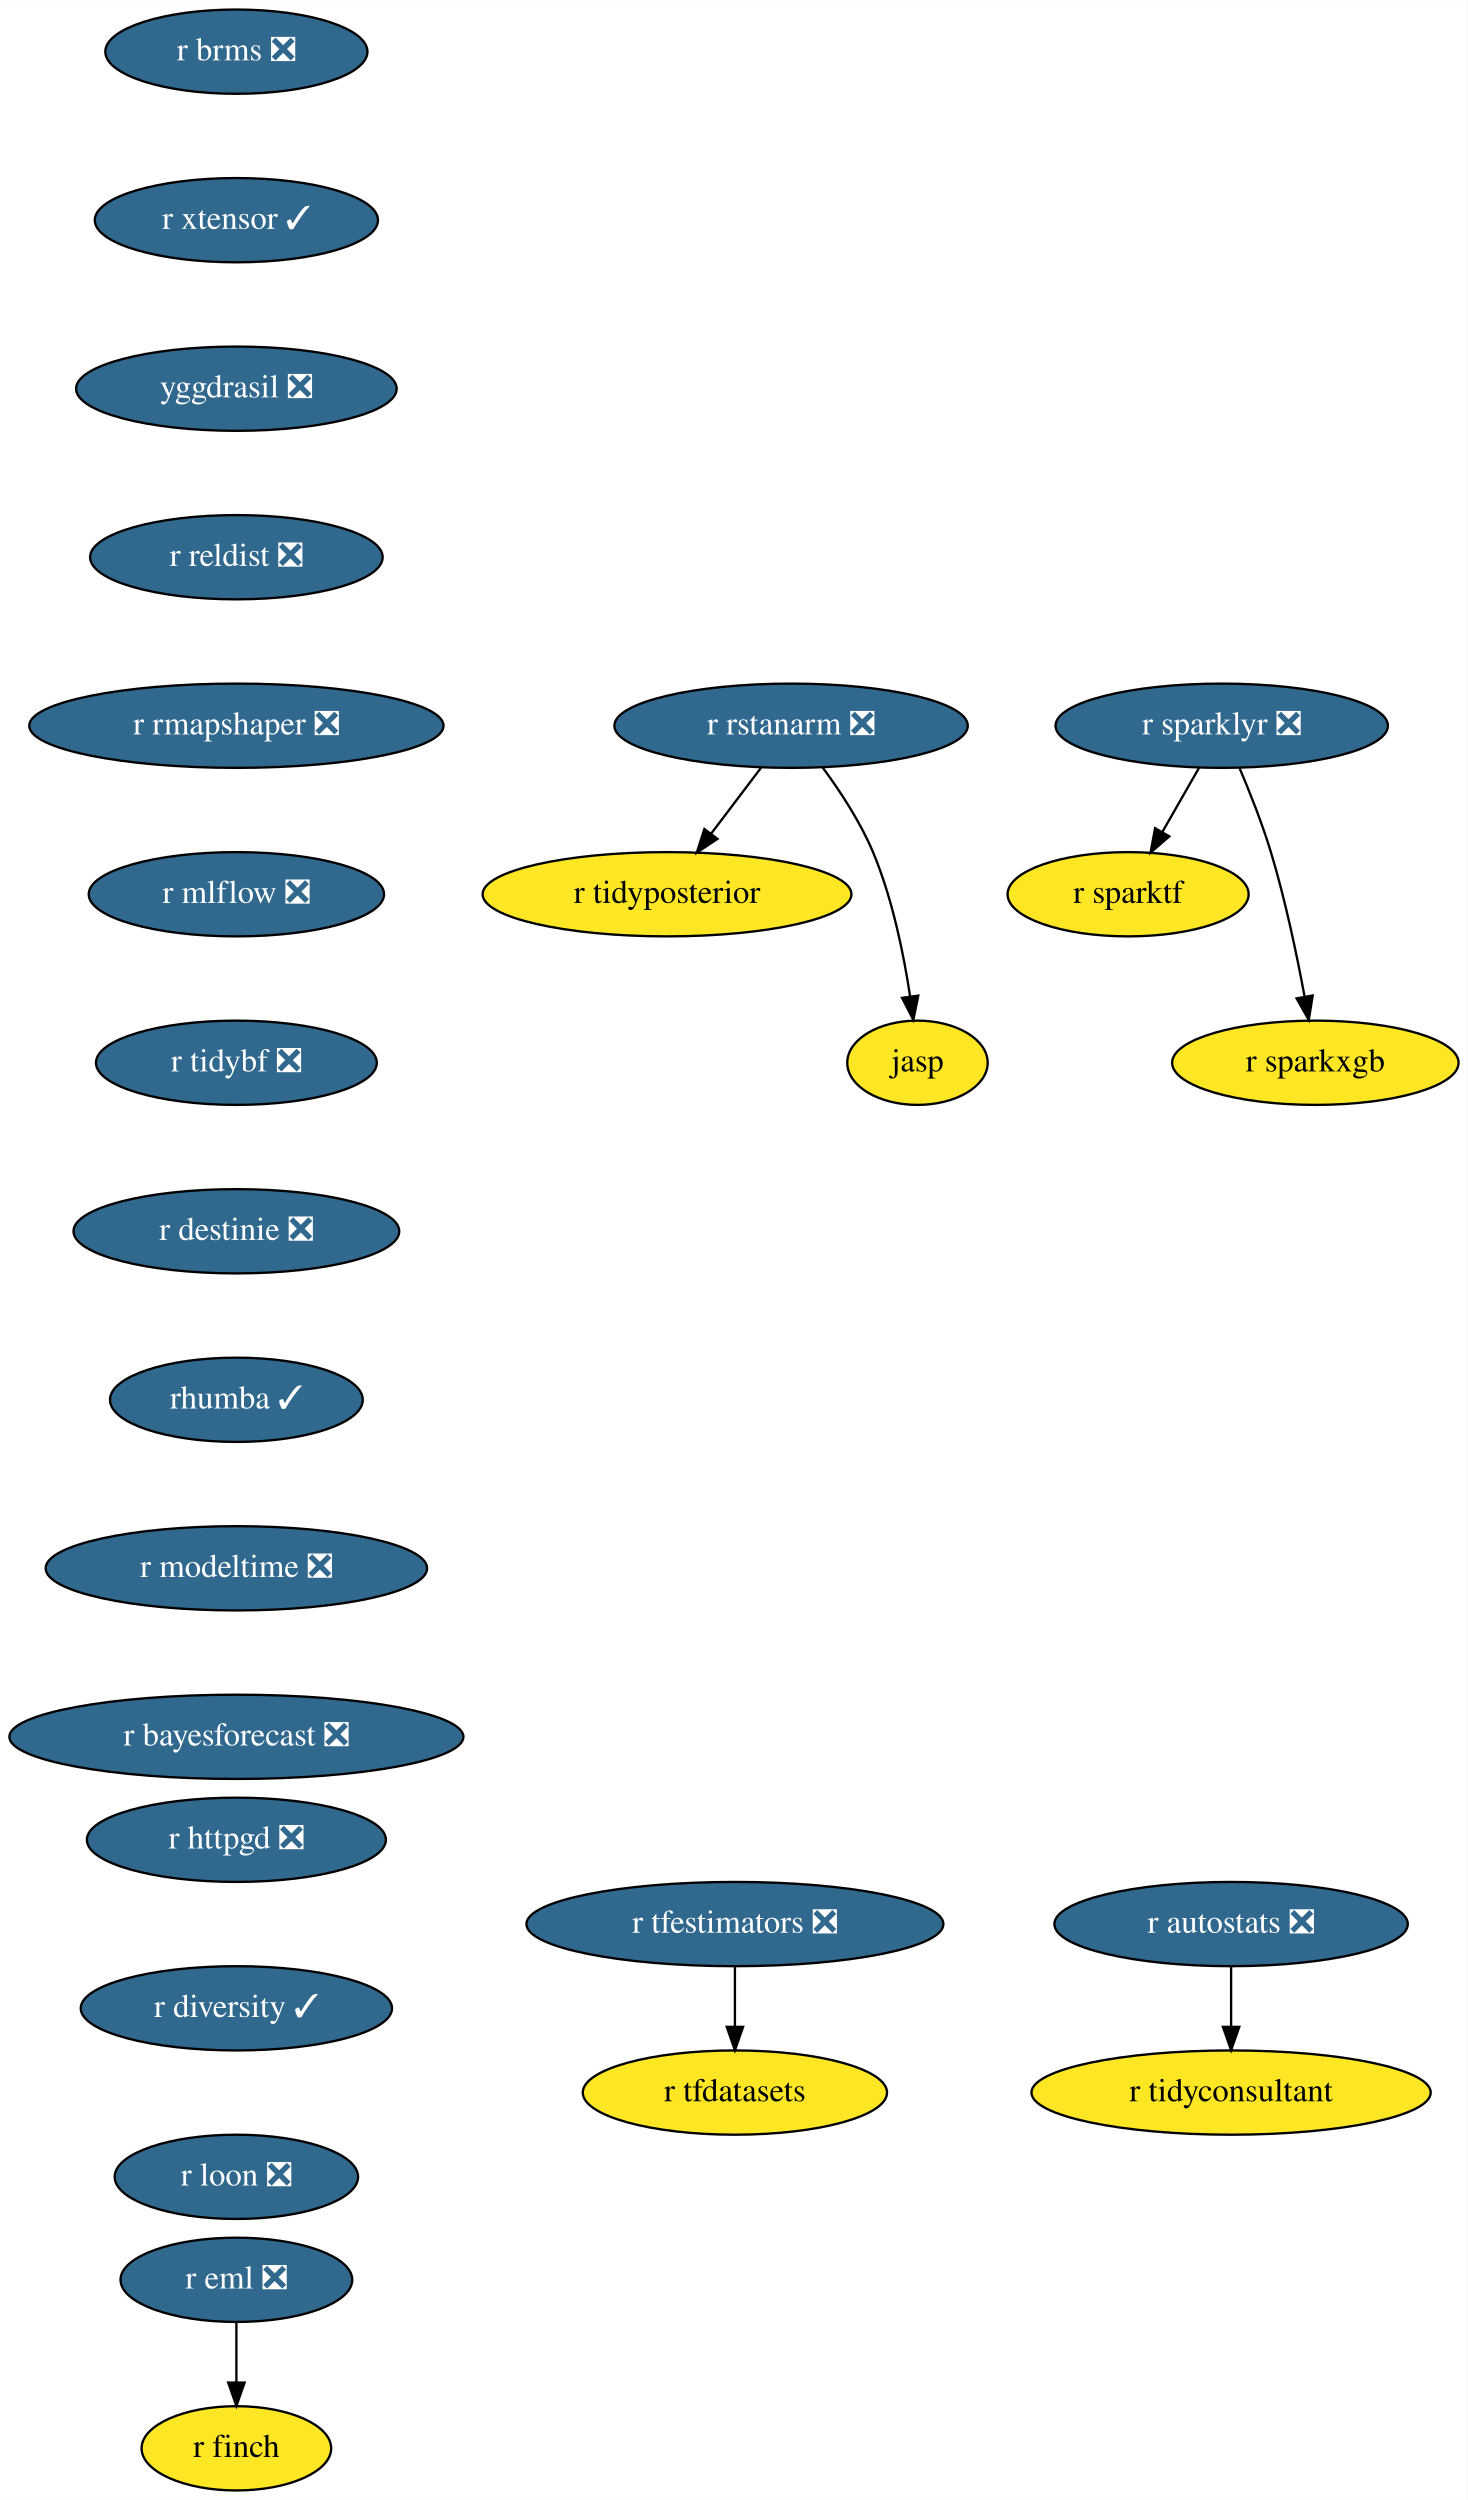
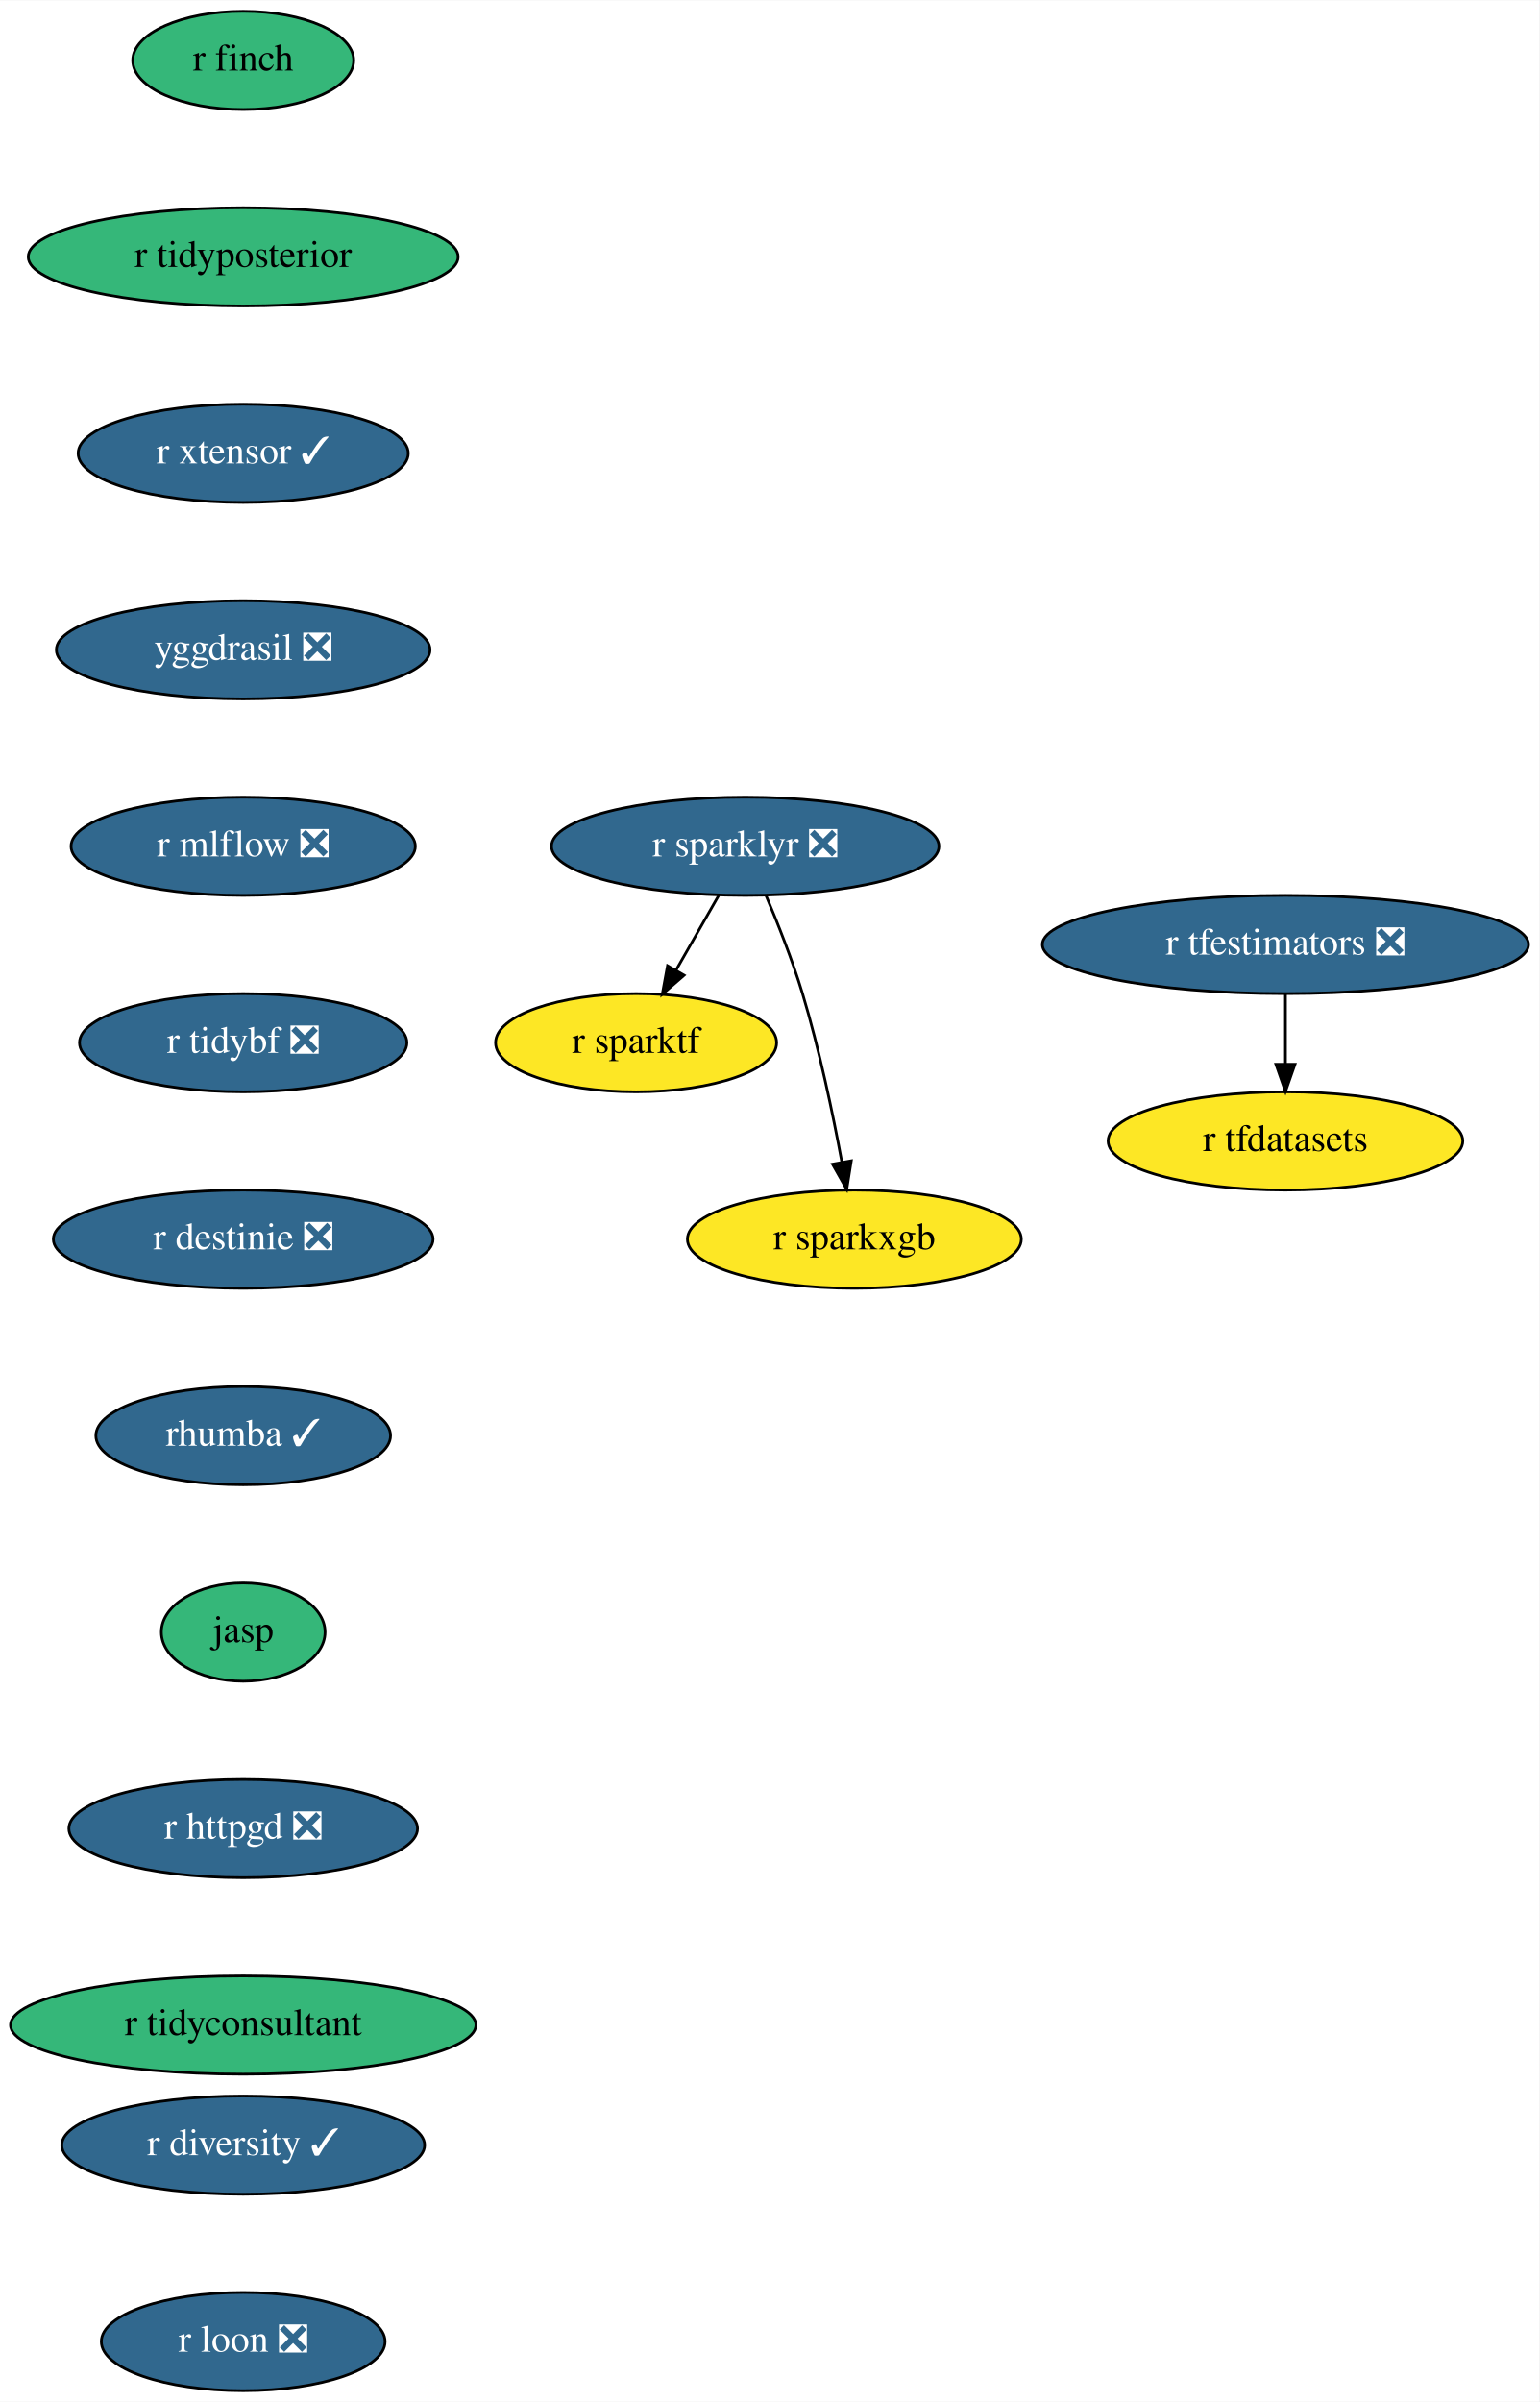
- <svg xmlns="http://www.w3.org/2000/svg" xmlns:xlink="http://www.w3.org/1999/xlink" width="627pt" height="1068pt" viewBox="0.00 0.00 627.09 1068.00">
-   <g id="graph0" class="graph" transform="scale(1 1) rotate(0) translate(4 1064)">
-     <polygon fill="white" stroke="none" points="-4,4 -4,-1064 623.09,-1064 623.09,4 -4,4" />
+ <svg xmlns="http://www.w3.org/2000/svg" xmlns:xlink="http://www.w3.org/1999/xlink" width="564pt" height="880pt" viewBox="0.00 0.00 564.18 880.00">
+   <g id="graph0" class="graph" transform="scale(1 1) rotate(0) translate(4 876)">
+     <polygon fill="white" stroke="none" points="-4,4 -4,-876 560.18,-876 560.18,4 -4,4" />
    <g id="node1" class="node">
      <g id="a_node1">
-         <a xlink:href="https://github.com/conda-forge/r-eml-feedstock/pull/15" xlink:title="r eml ❎">
-           <ellipse fill="#31688e" stroke="black" cx="97" cy="-90" rx="49.5" ry="18" />
-           <text text-anchor="middle" x="97" y="-86.3" font-family="Times,serif" font-size="14.00" fill="white">r eml ❎</text>
+         <a xlink:href="https://github.com/conda-forge/r-finch-feedstock" xlink:title="r finch">
+           <ellipse fill="#35b779" stroke="black" cx="85.14" cy="-854" rx="40.5" ry="18" />
+           <text text-anchor="middle" x="85.14" y="-850.3" font-family="Times,serif" font-size="14.00">r finch</text>
        </a>
      </g>
    </g>
    <g id="node2" class="node">
      <g id="a_node2">
-         <a xlink:href="https://github.com/conda-forge/r-finch-feedstock" xlink:title="r finch">
-           <ellipse fill="#fde725" stroke="black" cx="97" cy="-18" rx="40.5" ry="18" />
-           <text text-anchor="middle" x="97" y="-14.3" font-family="Times,serif" font-size="14.00">r finch</text>
+         <a xlink:href="https://github.com/conda-forge/r-tidyposterior-feedstock" xlink:title="r tidyposterior">
+           <ellipse fill="#35b779" stroke="black" cx="85.14" cy="-782" rx="78.79" ry="18" />
+           <text text-anchor="middle" x="85.14" y="-778.3" font-family="Times,serif" font-size="14.00">r tidyposterior</text>
        </a>
      </g>
    </g>
-     <g id="edge1" class="edge">
-       <path fill="none" stroke="black" d="M97,-71.7C97,-63.98 97,-54.71 97,-46.11" />
-       <polygon fill="black" stroke="black" points="100.5,-46.1 97,-36.1 93.5,-46.1 100.5,-46.1" />
+     <g id="node6" class="node">
+       <g id="a_node6">
+         <a xlink:href="https://github.com/conda-forge/r-xtensor-feedstock/pull/20" xlink:title="r xtensor ✓">
+           <ellipse fill="#31688e" stroke="black" cx="85.14" cy="-710" rx="60.5" ry="18" />
+           <text text-anchor="middle" x="85.14" y="-706.3" font-family="Times,serif" font-size="14.00" fill="white">r xtensor ✓</text>
+         </a>
+       </g>
    </g>
    <g id="node3" class="node">
      <g id="a_node3">
        <a xlink:href="https://github.com/conda-forge/r-sparklyr-feedstock/pull/42" xlink:title="r sparklyr ❎">
-           <ellipse fill="#31688e" stroke="black" cx="518" cy="-754" rx="71" ry="18" />
-           <text text-anchor="middle" x="518" y="-750.3" font-family="Times,serif" font-size="14.00" fill="white">r sparklyr ❎</text>
+           <ellipse fill="#31688e" stroke="black" cx="269.14" cy="-566" rx="71" ry="18" />
+           <text text-anchor="middle" x="269.14" y="-562.3" font-family="Times,serif" font-size="14.00" fill="white">r sparklyr ❎</text>
        </a>
      </g>
    </g>
    <g id="node4" class="node">
      <g id="a_node4">
        <a xlink:href="https://github.com/conda-forge/r-sparktf-feedstock" xlink:title="r sparktf">
-           <ellipse fill="#fde725" stroke="black" cx="478" cy="-682" rx="51.5" ry="18" />
-           <text text-anchor="middle" x="478" y="-678.3" font-family="Times,serif" font-size="14.00">r sparktf</text>
+           <ellipse fill="#fde725" stroke="black" cx="229.14" cy="-494" rx="51.5" ry="18" />
+           <text text-anchor="middle" x="229.14" y="-490.3" font-family="Times,serif" font-size="14.00">r sparktf</text>
        </a>
      </g>
    </g>
    <g id="edge2" class="edge">
-       <path fill="none" stroke="black" d="M508.32,-736.05C503.6,-727.8 497.83,-717.7 492.59,-708.54" />
-       <polygon fill="black" stroke="black" points="495.59,-706.73 487.59,-699.79 489.52,-710.21 495.59,-706.73" />
+       <path fill="none" stroke="black" d="M259.46,-548.05C254.74,-539.8 248.97,-529.7 243.74,-520.54" />
+       <polygon fill="black" stroke="black" points="246.74,-518.73 238.74,-511.79 240.66,-522.21 246.74,-518.73" />
    </g>
    <g id="node5" class="node">
      <g id="a_node5">
        <a xlink:href="https://github.com/conda-forge/r-sparkxgb-feedstock" xlink:title="r sparkxgb">
-           <ellipse fill="#fde725" stroke="black" cx="558" cy="-610" rx="61.19" ry="18" />
-           <text text-anchor="middle" x="558" y="-606.3" font-family="Times,serif" font-size="14.00">r sparkxgb</text>
+           <ellipse fill="#fde725" stroke="black" cx="309.14" cy="-422" rx="61.19" ry="18" />
+           <text text-anchor="middle" x="309.14" y="-418.3" font-family="Times,serif" font-size="14.00">r sparkxgb</text>
        </a>
      </g>
    </g>
    <g id="edge3" class="edge">
-       <path fill="none" stroke="black" d="M525.55,-736.07C529.92,-725.79 535.27,-712.32 539,-700 545.17,-679.62 550.11,-656.02 553.4,-638.25" />
-       <polygon fill="black" stroke="black" points="556.87,-638.74 555.19,-628.28 549.98,-637.5 556.87,-638.74" />
+       <path fill="none" stroke="black" d="M276.69,-548.07C281.06,-537.79 286.42,-524.32 290.14,-512 296.31,-491.62 301.25,-468.02 304.55,-450.25" />
+       <polygon fill="black" stroke="black" points="308.01,-450.74 306.34,-440.28 301.12,-449.5 308.01,-450.74" />
    </g>
-     <g id="node6" class="node">
-       <g id="a_node6">
-         <a xlink:href="https://github.com/conda-forge/r-rstanarm-feedstock/pull/16" xlink:title="r rstanarm ❎">
-           <ellipse fill="#31688e" stroke="black" cx="334" cy="-754" rx="75.5" ry="18" />
-           <text text-anchor="middle" x="334" y="-750.3" font-family="Times,serif" font-size="14.00" fill="white">r rstanarm ❎</text>
+     <g id="node9" class="node">
+       <g id="a_node9">
+         <a xlink:href="https://github.com/conda-forge/yggdrasil-feedstock/pull/36" xlink:title="yggdrasil ❎">
+           <ellipse fill="#31688e" stroke="black" cx="85.14" cy="-638" rx="68.49" ry="18" />
+           <text text-anchor="middle" x="85.14" y="-634.3" font-family="Times,serif" font-size="14.00" fill="white">yggdrasil ❎</text>
        </a>
      </g>
    </g>
    <g id="node7" class="node">
      <g id="a_node7">
-         <a xlink:href="https://github.com/conda-forge/r-tidyposterior-feedstock" xlink:title="r tidyposterior">
-           <ellipse fill="#fde725" stroke="black" cx="281" cy="-682" rx="78.79" ry="18" />
-           <text text-anchor="middle" x="281" y="-678.3" font-family="Times,serif" font-size="14.00">r tidyposterior</text>
+         <a xlink:href="https://github.com/conda-forge/r-tfdatasets-feedstock" xlink:title="r tfdatasets">
+           <ellipse fill="#fde725" stroke="black" cx="467.14" cy="-458" rx="65" ry="18" />
+           <text text-anchor="middle" x="467.14" y="-454.3" font-family="Times,serif" font-size="14.00">r tfdatasets</text>
        </a>
      </g>
    </g>
-     <g id="edge4" class="edge">
-       <path fill="none" stroke="black" d="M321.17,-736.05C314.79,-727.63 306.95,-717.28 299.9,-707.97" />
-       <polygon fill="black" stroke="black" points="302.54,-705.65 293.71,-699.79 296.96,-709.87 302.54,-705.65" />
-     </g>
    <g id="node8" class="node">
      <g id="a_node8">
-         <a xlink:href="https://github.com/conda-forge/jasp-feedstock" xlink:title="jasp">
-           <ellipse fill="#fde725" stroke="black" cx="388" cy="-610" rx="30" ry="18" />
-           <text text-anchor="middle" x="388" y="-606.3" font-family="Times,serif" font-size="14.00">jasp</text>
+         <a xlink:href="https://github.com/conda-forge/r-tfestimators-feedstock/pull/7" xlink:title="r tfestimators ❎">
+           <ellipse fill="#31688e" stroke="black" cx="467.14" cy="-530" rx="89.08" ry="18" />
+           <text text-anchor="middle" x="467.14" y="-526.3" font-family="Times,serif" font-size="14.00" fill="white">r tfestimators ❎</text>
        </a>
      </g>
    </g>
    <g id="edge5" class="edge">
-       <path fill="none" stroke="black" d="M347.41,-736.26C354.79,-726.27 363.54,-713.02 369,-700 377.28,-680.24 382.12,-656.44 384.84,-638.42" />
-       <polygon fill="black" stroke="black" points="388.34,-638.68 386.24,-628.3 381.41,-637.73 388.34,-638.68" />
+       <path fill="none" stroke="black" d="M467.14,-511.7C467.14,-503.98 467.14,-494.71 467.14,-486.11" />
+       <polygon fill="black" stroke="black" points="470.64,-486.1 467.14,-476.1 463.64,-486.1 470.64,-486.1" />
    </g>
-     <g id="node9" class="node">
-       <g id="a_node9">
-         <a xlink:href="https://github.com/conda-forge/r-brms-feedstock/pull/29" xlink:title="r brms ❎">
-           <ellipse fill="#31688e" stroke="black" cx="97" cy="-1042" rx="56" ry="18" />
-           <text text-anchor="middle" x="97" y="-1038.3" font-family="Times,serif" font-size="14.00" fill="white">r brms ❎</text>
+     <g id="node10" class="node">
+       <g id="a_node10">
+         <a xlink:href="https://github.com/conda-forge/r-mlflow-feedstock/pull/36" xlink:title="r mlflow ❎">
+           <ellipse fill="#31688e" stroke="black" cx="85.14" cy="-566" rx="63.09" ry="18" />
+           <text text-anchor="middle" x="85.14" y="-562.3" font-family="Times,serif" font-size="14.00" fill="white">r mlflow ❎</text>
        </a>
      </g>
    </g>
-     <g id="node10" class="node">
-       <g id="a_node10">
-         <a xlink:href="https://github.com/conda-forge/r-xtensor-feedstock/pull/20" xlink:title="r xtensor ✓">
-           <ellipse fill="#31688e" stroke="black" cx="97" cy="-970" rx="60.5" ry="18" />
-           <text text-anchor="middle" x="97" y="-966.3" font-family="Times,serif" font-size="14.00" fill="white">r xtensor ✓</text>
+     <g id="node11" class="node">
+       <g id="a_node11">
+         <a xlink:href="https://github.com/conda-forge/r-tidybf-feedstock/pull/10" xlink:title="r tidybf ❎">
+           <ellipse fill="#31688e" stroke="black" cx="85.14" cy="-494" rx="60" ry="18" />
+           <text text-anchor="middle" x="85.14" y="-490.3" font-family="Times,serif" font-size="14.00" fill="white">r tidybf ❎</text>
+         </a>
+       </g>
+     </g>
+     <g id="node12" class="node">
+       <g id="a_node12">
+         <a xlink:href="https://github.com/conda-forge/r-destinie-feedstock/pull/6" xlink:title="r destinie ❎">
+           <ellipse fill="#31688e" stroke="black" cx="85.14" cy="-422" rx="69.59" ry="18" />
+           <text text-anchor="middle" x="85.14" y="-418.3" font-family="Times,serif" font-size="14.00" fill="white">r destinie ❎</text>
        </a>
      </g>
    </g>
    <g id="node13" class="node">
      <g id="a_node13">
-         <a xlink:href="https://github.com/conda-forge/yggdrasil-feedstock/pull/36" xlink:title="yggdrasil ❎">
-           <ellipse fill="#31688e" stroke="black" cx="97" cy="-898" rx="68.49" ry="18" />
-           <text text-anchor="middle" x="97" y="-894.3" font-family="Times,serif" font-size="14.00" fill="white">yggdrasil ❎</text>
+         <a xlink:href="https://github.com/conda-forge/rhumba-feedstock/pull/14" xlink:title="rhumba ✓">
+           <ellipse fill="#31688e" stroke="black" cx="85.14" cy="-350" rx="54" ry="18" />
+           <text text-anchor="middle" x="85.14" y="-346.3" font-family="Times,serif" font-size="14.00" fill="white">rhumba ✓</text>
        </a>
      </g>
    </g>
-     <g id="node11" class="node">
-       <g id="a_node11">
-         <a xlink:href="https://github.com/conda-forge/r-tfdatasets-feedstock" xlink:title="r tfdatasets">
-           <ellipse fill="#fde725" stroke="black" cx="310" cy="-170" rx="65" ry="18" />
-           <text text-anchor="middle" x="310" y="-166.3" font-family="Times,serif" font-size="14.00">r tfdatasets</text>
-         </a>
-       </g>
-     </g>
-     <g id="node12" class="node">
-       <g id="a_node12">
-         <a xlink:href="https://github.com/conda-forge/r-tfestimators-feedstock/pull/7" xlink:title="r tfestimators ❎">
-           <ellipse fill="#31688e" stroke="black" cx="310" cy="-242" rx="89.08" ry="18" />
-           <text text-anchor="middle" x="310" y="-238.3" font-family="Times,serif" font-size="14.00" fill="white">r tfestimators ❎</text>
-         </a>
-       </g>
-     </g>
-     <g id="edge7" class="edge">
-       <path fill="none" stroke="black" d="M310,-223.7C310,-215.98 310,-206.71 310,-198.11" />
-       <polygon fill="black" stroke="black" points="313.5,-198.1 310,-188.1 306.5,-198.1 313.5,-198.1" />
-     </g>
    <g id="node14" class="node">
      <g id="a_node14">
-         <a xlink:href="https://github.com/conda-forge/r-reldist-feedstock/pull/6" xlink:title="r reldist ❎">
-           <ellipse fill="#31688e" stroke="black" cx="97" cy="-826" rx="62.5" ry="18" />
-           <text text-anchor="middle" x="97" y="-822.3" font-family="Times,serif" font-size="14.00" fill="white">r reldist ❎</text>
+         <a xlink:href="https://github.com/conda-forge/jasp-feedstock" xlink:title="jasp">
+           <ellipse fill="#35b779" stroke="black" cx="85.14" cy="-278" rx="30" ry="18" />
+           <text text-anchor="middle" x="85.14" y="-274.3" font-family="Times,serif" font-size="14.00">jasp</text>
        </a>
      </g>
    </g>
    <g id="node15" class="node">
      <g id="a_node15">
-         <a xlink:href="https://github.com/conda-forge/r-rmapshaper-feedstock/pull/9" xlink:title="r rmapshaper ❎">
-           <ellipse fill="#31688e" stroke="black" cx="97" cy="-754" rx="88.5" ry="18" />
-           <text text-anchor="middle" x="97" y="-750.3" font-family="Times,serif" font-size="14.00" fill="white">r rmapshaper ❎</text>
+         <a xlink:href="https://github.com/conda-forge/r-httpgd-feedstock/pull/1" xlink:title="r httpgd ❎">
+           <ellipse fill="#31688e" stroke="black" cx="85.14" cy="-206" rx="63.89" ry="18" />
+           <text text-anchor="middle" x="85.14" y="-202.3" font-family="Times,serif" font-size="14.00" fill="white">r httpgd ❎</text>
        </a>
      </g>
    </g>
    <g id="node16" class="node">
      <g id="a_node16">
-         <a xlink:href="https://github.com/conda-forge/r-mlflow-feedstock/pull/36" xlink:title="r mlflow ❎">
-           <ellipse fill="#31688e" stroke="black" cx="97" cy="-682" rx="63.09" ry="18" />
-           <text text-anchor="middle" x="97" y="-678.3" font-family="Times,serif" font-size="14.00" fill="white">r mlflow ❎</text>
+         <a xlink:href="https://github.com/conda-forge/r-tidyconsultant-feedstock" xlink:title="r tidyconsultant">
+           <ellipse fill="#35b779" stroke="black" cx="85.14" cy="-134" rx="85.29" ry="18" />
+           <text text-anchor="middle" x="85.14" y="-130.3" font-family="Times,serif" font-size="14.00">r tidyconsultant</text>
        </a>
      </g>
    </g>
    <g id="node17" class="node">
      <g id="a_node17">
-         <a xlink:href="https://github.com/conda-forge/r-tidybf-feedstock/pull/10" xlink:title="r tidybf ❎">
-           <ellipse fill="#31688e" stroke="black" cx="97" cy="-610" rx="60" ry="18" />
-           <text text-anchor="middle" x="97" y="-606.3" font-family="Times,serif" font-size="14.00" fill="white">r tidybf ❎</text>
+         <a xlink:href="https://github.com/conda-forge/r-diversity-feedstock/pull/1" xlink:title="r diversity ✓">
+           <ellipse fill="#31688e" stroke="black" cx="85.14" cy="-90" rx="66.5" ry="18" />
+           <text text-anchor="middle" x="85.14" y="-86.3" font-family="Times,serif" font-size="14.00" fill="white">r diversity ✓</text>
        </a>
      </g>
    </g>
    <g id="node18" class="node">
      <g id="a_node18">
-         <a xlink:href="https://github.com/conda-forge/r-destinie-feedstock/pull/6" xlink:title="r destinie ❎">
-           <ellipse fill="#31688e" stroke="black" cx="97" cy="-538" rx="69.59" ry="18" />
-           <text text-anchor="middle" x="97" y="-534.3" font-family="Times,serif" font-size="14.00" fill="white">r destinie ❎</text>
+         <a xlink:href="https://github.com/conda-forge/r-loon-feedstock/pull/1" xlink:title="r loon ❎">
+           <ellipse fill="#31688e" stroke="black" cx="85.14" cy="-18" rx="52" ry="18" />
+           <text text-anchor="middle" x="85.14" y="-14.3" font-family="Times,serif" font-size="14.00" fill="white">r loon ❎</text>
        </a>
      </g>
    </g>
-     <g id="node19" class="node">
-       <g id="a_node19">
-         <a xlink:href="https://github.com/conda-forge/rhumba-feedstock/pull/14" xlink:title="rhumba ✓">
-           <ellipse fill="#31688e" stroke="black" cx="97" cy="-466" rx="54" ry="18" />
-           <text text-anchor="middle" x="97" y="-462.3" font-family="Times,serif" font-size="14.00" fill="white">rhumba ✓</text>
-         </a>
-       </g>
-     </g>
-     <g id="node20" class="node">
-       <g id="a_node20">
-         <a xlink:href="https://github.com/conda-forge/r-modeltime-feedstock/pull/12" xlink:title="r modeltime ❎">
-           <ellipse fill="#31688e" stroke="black" cx="97" cy="-394" rx="81.49" ry="18" />
-           <text text-anchor="middle" x="97" y="-390.3" font-family="Times,serif" font-size="14.00" fill="white">r modeltime ❎</text>
-         </a>
-       </g>
-     </g>
-     <g id="node21" class="node">
-       <g id="a_node21">
-         <a xlink:href="https://github.com/conda-forge/r-bayesforecast-feedstock/pull/3" xlink:title="r bayesforecast ❎">
-           <ellipse fill="#31688e" stroke="black" cx="97" cy="-322" rx="97" ry="18" />
-           <text text-anchor="middle" x="97" y="-318.3" font-family="Times,serif" font-size="14.00" fill="white">r bayesforecast ❎</text>
-         </a>
-       </g>
-     </g>
-     <g id="node22" class="node">
-       <g id="a_node22">
-         <a xlink:href="https://github.com/conda-forge/r-httpgd-feedstock/pull/1" xlink:title="r httpgd ❎">
-           <ellipse fill="#31688e" stroke="black" cx="97" cy="-278" rx="63.89" ry="18" />
-           <text text-anchor="middle" x="97" y="-274.3" font-family="Times,serif" font-size="14.00" fill="white">r httpgd ❎</text>
-         </a>
-       </g>
-     </g>
-     <g id="node23" class="node">
-       <g id="a_node23">
-         <a xlink:href="https://github.com/conda-forge/r-diversity-feedstock/pull/1" xlink:title="r diversity ✓">
-           <ellipse fill="#31688e" stroke="black" cx="97" cy="-206" rx="66.5" ry="18" />
-           <text text-anchor="middle" x="97" y="-202.3" font-family="Times,serif" font-size="14.00" fill="white">r diversity ✓</text>
-         </a>
-       </g>
-     </g>
-     <g id="node26" class="node">
-       <g id="a_node26">
-         <a xlink:href="https://github.com/conda-forge/r-loon-feedstock/pull/1" xlink:title="r loon ❎">
-           <ellipse fill="#31688e" stroke="black" cx="97" cy="-134" rx="52" ry="18" />
-           <text text-anchor="middle" x="97" y="-130.3" font-family="Times,serif" font-size="14.00" fill="white">r loon ❎</text>
-         </a>
-       </g>
-     </g>
-     <g id="node24" class="node">
-       <g id="a_node24">
-         <a xlink:href="https://github.com/conda-forge/r-autostats-feedstock/pull/2" xlink:title="r autostats ❎">
-           <ellipse fill="#31688e" stroke="black" cx="522" cy="-242" rx="75.5" ry="18" />
-           <text text-anchor="middle" x="522" y="-238.3" font-family="Times,serif" font-size="14.00" fill="white">r autostats ❎</text>
-         </a>
-       </g>
-     </g>
-     <g id="node25" class="node">
-       <g id="a_node25">
-         <a xlink:href="https://github.com/conda-forge/r-tidyconsultant-feedstock" xlink:title="r tidyconsultant">
-           <ellipse fill="#fde725" stroke="black" cx="522" cy="-170" rx="85.29" ry="18" />
-           <text text-anchor="middle" x="522" y="-166.3" font-family="Times,serif" font-size="14.00">r tidyconsultant</text>
-         </a>
-       </g>
-     </g>
-     <g id="edge18" class="edge">
-       <path fill="none" stroke="black" d="M522,-223.7C522,-215.98 522,-206.71 522,-198.11" />
-       <polygon fill="black" stroke="black" points="525.5,-198.1 522,-188.1 518.5,-198.1 525.5,-198.1" />
-     </g>
  </g>
</svg>
